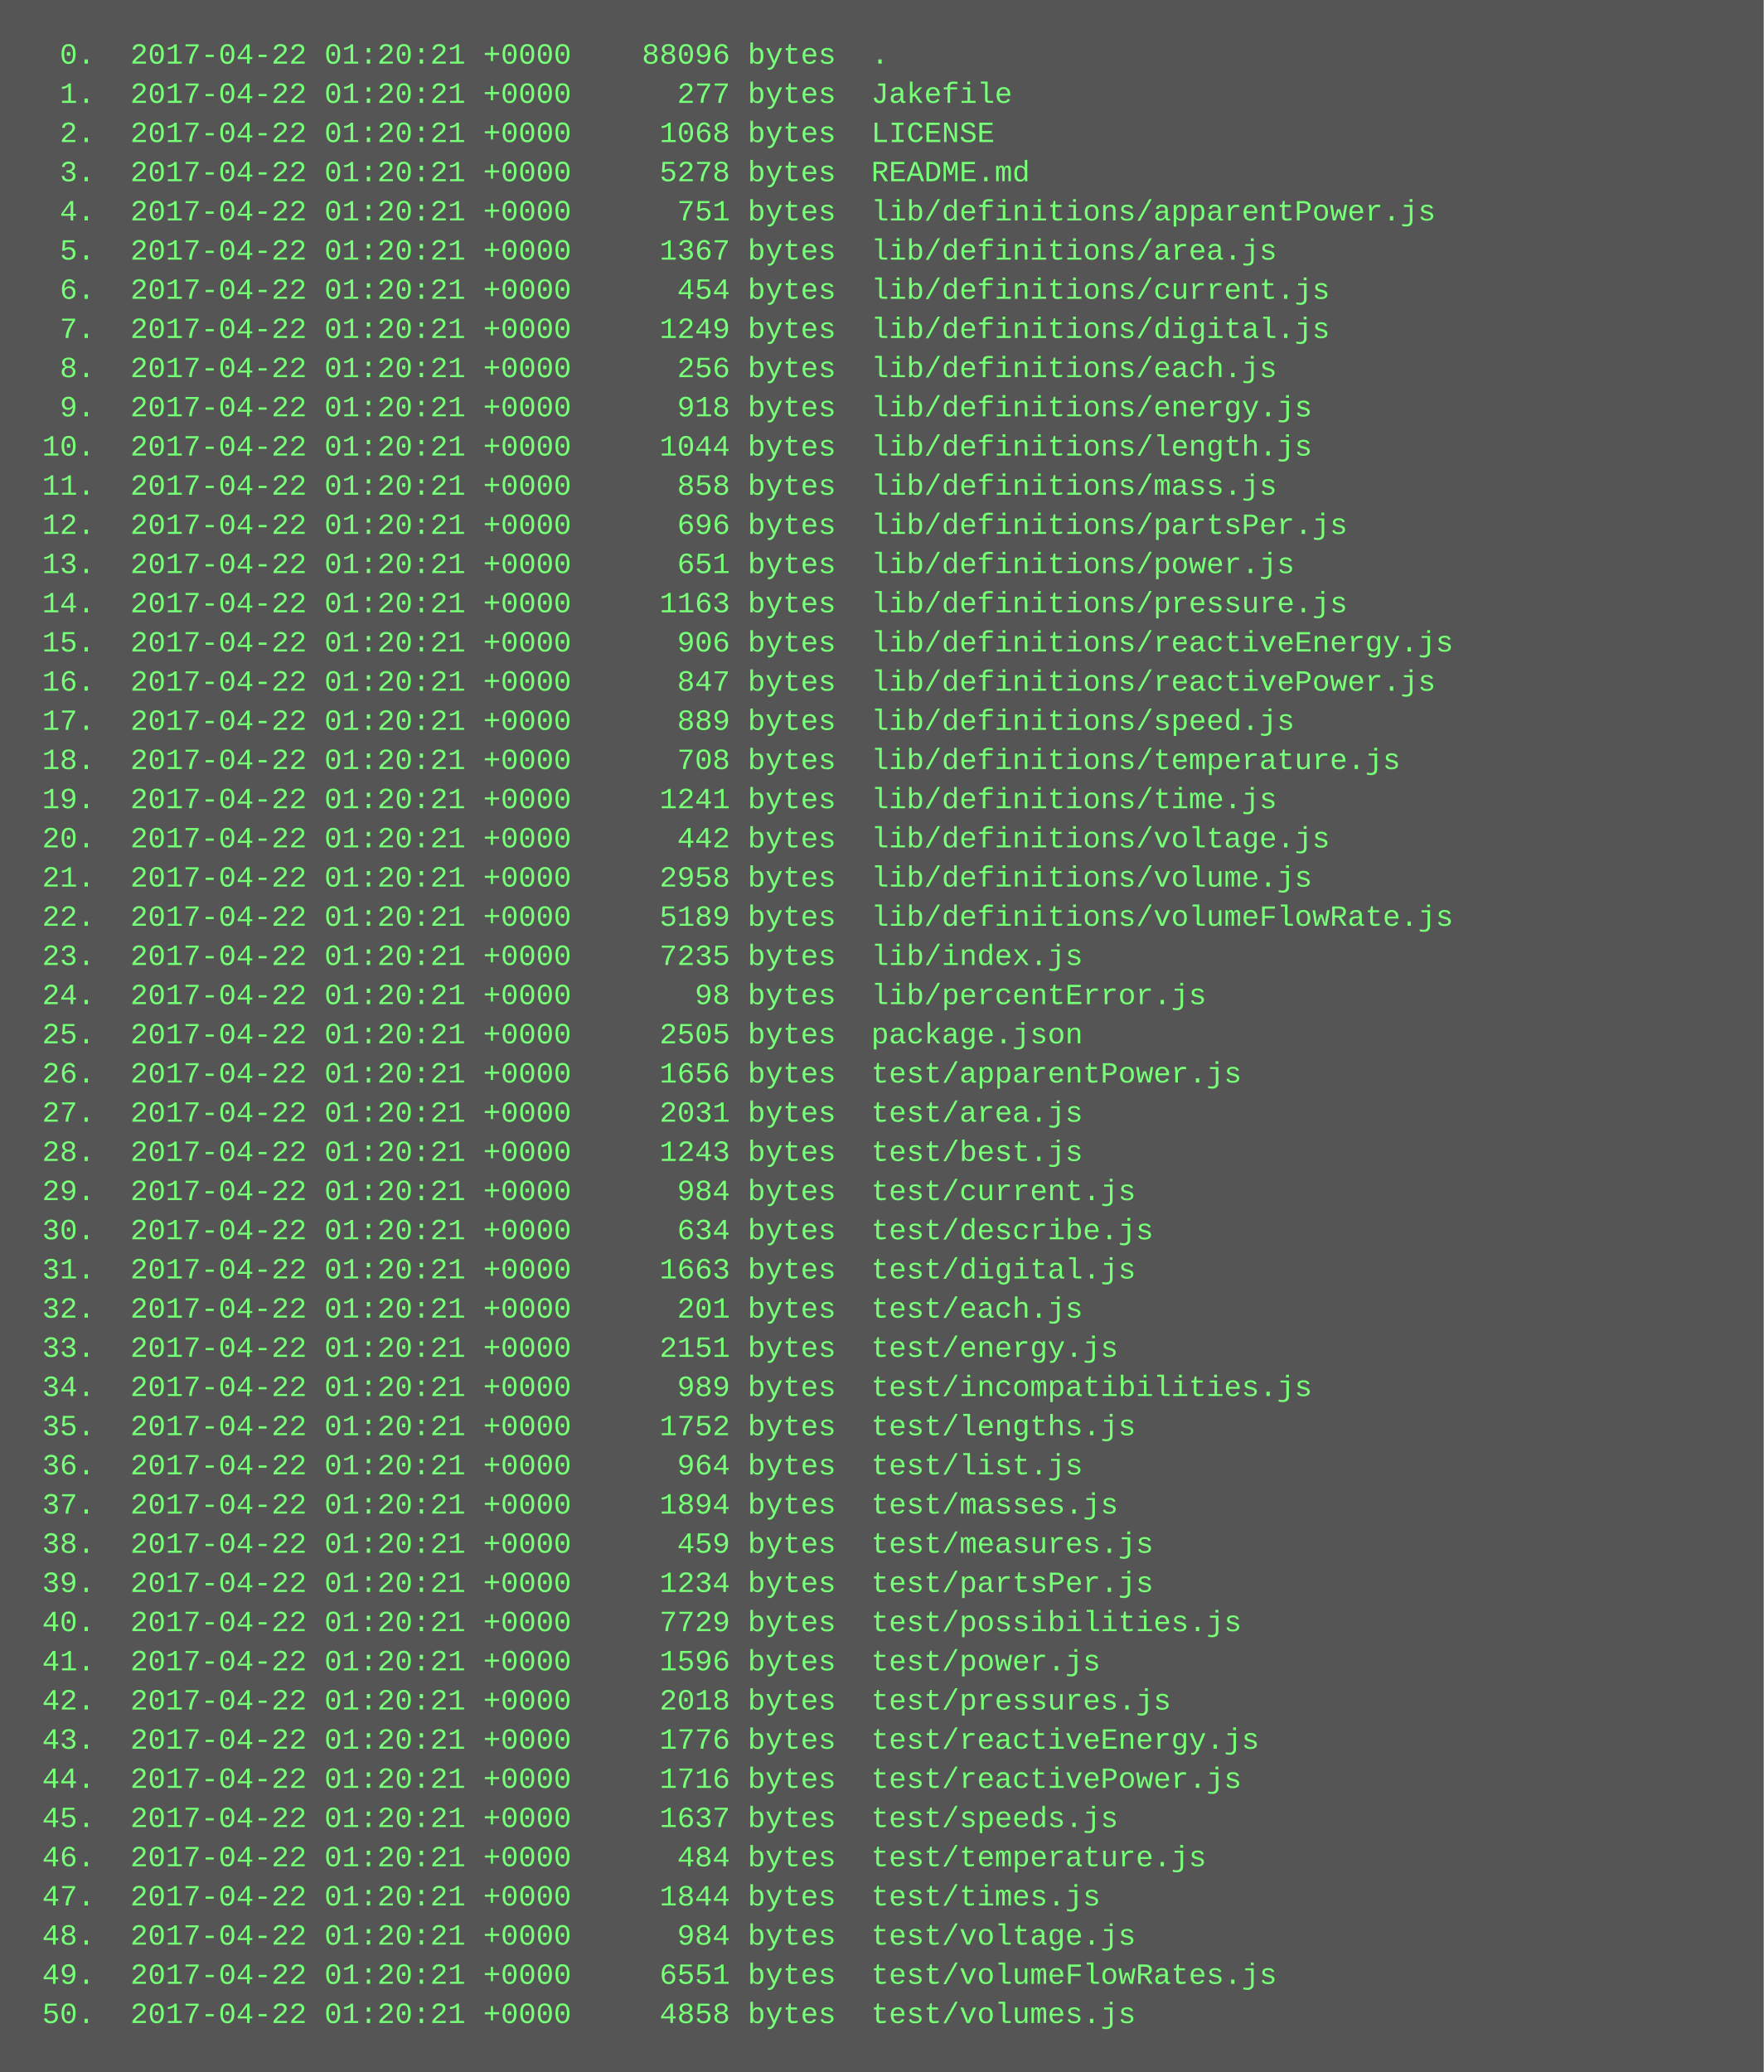
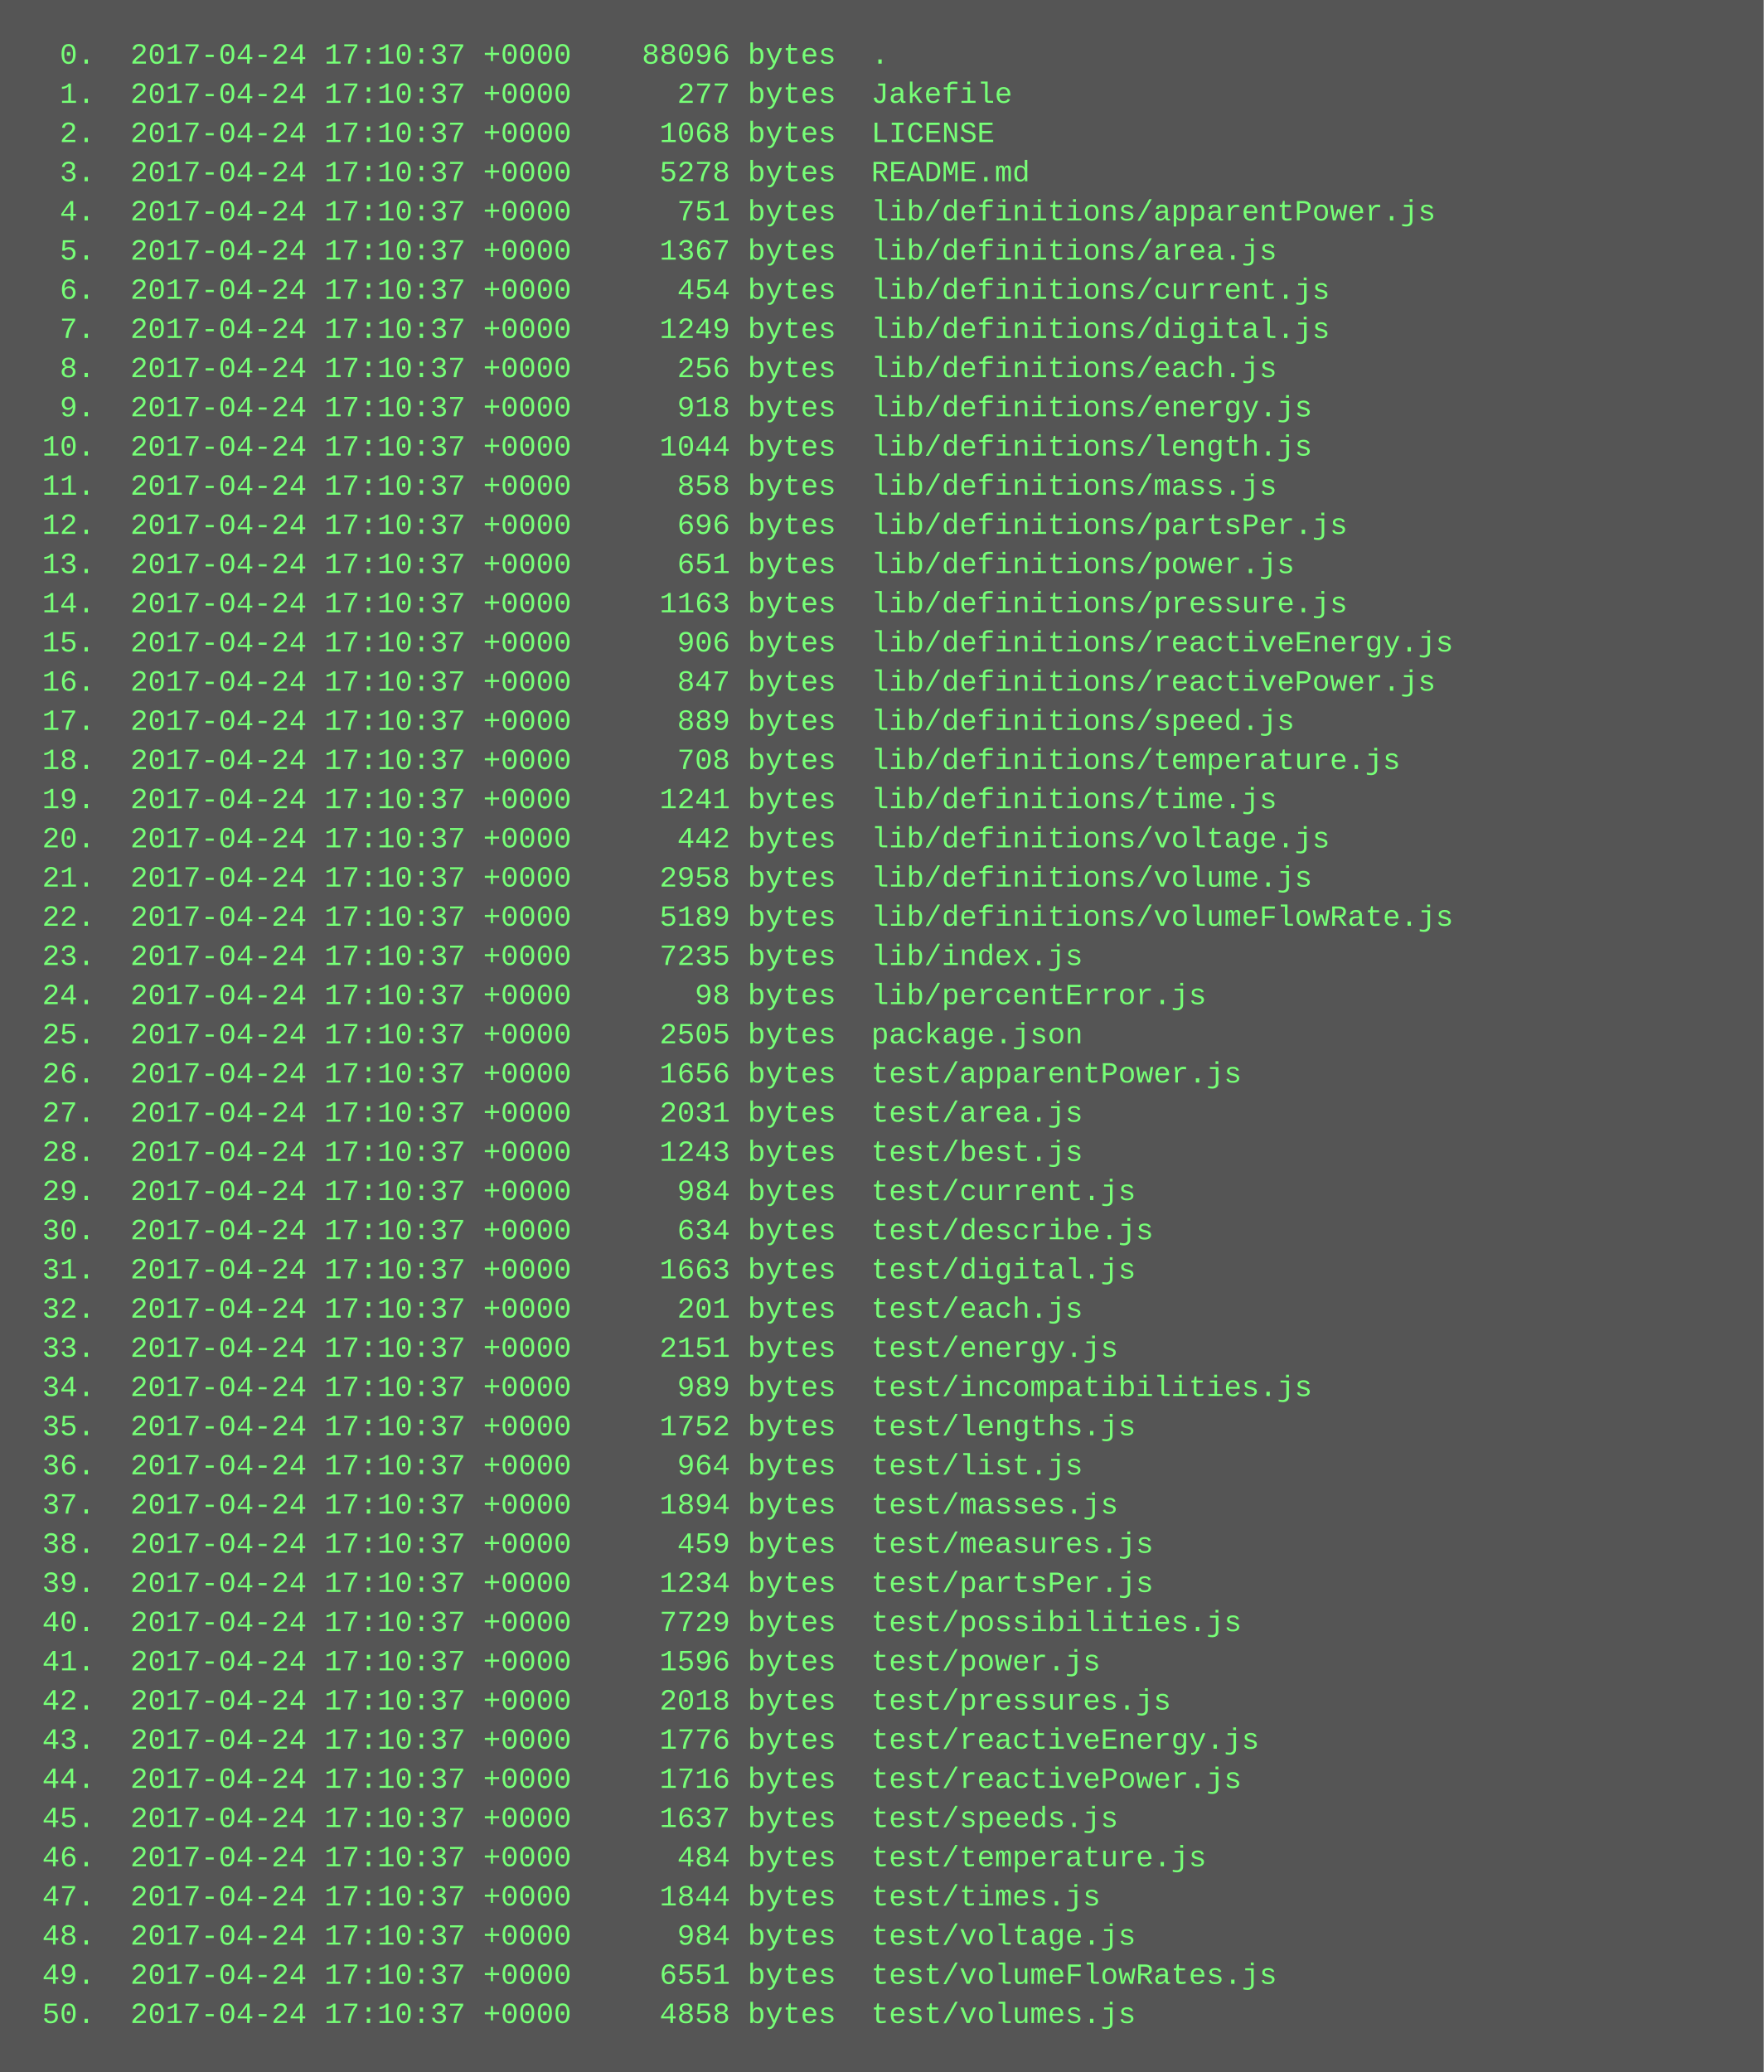
<svg xmlns="http://www.w3.org/2000/svg" height="846" width="720">
  <rect height="846" fill="#555" width="720" />
  <text fill="#7f7" font-family="Courier New" font-size="12" xml:space="preserve">
-     <tspan x="10" y="26">  0.  2017-04-22 01:20:21 +0000    88096 bytes  .</tspan>
-     <tspan x="10" y="42">  1.  2017-04-22 01:20:21 +0000      277 bytes  Jakefile</tspan>
-     <tspan x="10" y="58">  2.  2017-04-22 01:20:21 +0000     1068 bytes  LICENSE</tspan>
-     <tspan x="10" y="74">  3.  2017-04-22 01:20:21 +0000     5278 bytes  README.md</tspan>
-     <tspan x="10" y="90">  4.  2017-04-22 01:20:21 +0000      751 bytes  lib/definitions/apparentPower.js</tspan>
-     <tspan x="10" y="106">  5.  2017-04-22 01:20:21 +0000     1367 bytes  lib/definitions/area.js</tspan>
-     <tspan x="10" y="122">  6.  2017-04-22 01:20:21 +0000      454 bytes  lib/definitions/current.js</tspan>
-     <tspan x="10" y="138">  7.  2017-04-22 01:20:21 +0000     1249 bytes  lib/definitions/digital.js</tspan>
-     <tspan x="10" y="154">  8.  2017-04-22 01:20:21 +0000      256 bytes  lib/definitions/each.js</tspan>
-     <tspan x="10" y="170">  9.  2017-04-22 01:20:21 +0000      918 bytes  lib/definitions/energy.js</tspan>
-     <tspan x="10" y="186"> 10.  2017-04-22 01:20:21 +0000     1044 bytes  lib/definitions/length.js</tspan>
-     <tspan x="10" y="202"> 11.  2017-04-22 01:20:21 +0000      858 bytes  lib/definitions/mass.js</tspan>
-     <tspan x="10" y="218"> 12.  2017-04-22 01:20:21 +0000      696 bytes  lib/definitions/partsPer.js</tspan>
-     <tspan x="10" y="234"> 13.  2017-04-22 01:20:21 +0000      651 bytes  lib/definitions/power.js</tspan>
-     <tspan x="10" y="250"> 14.  2017-04-22 01:20:21 +0000     1163 bytes  lib/definitions/pressure.js</tspan>
-     <tspan x="10" y="266"> 15.  2017-04-22 01:20:21 +0000      906 bytes  lib/definitions/reactiveEnergy.js</tspan>
-     <tspan x="10" y="282"> 16.  2017-04-22 01:20:21 +0000      847 bytes  lib/definitions/reactivePower.js</tspan>
-     <tspan x="10" y="298"> 17.  2017-04-22 01:20:21 +0000      889 bytes  lib/definitions/speed.js</tspan>
-     <tspan x="10" y="314"> 18.  2017-04-22 01:20:21 +0000      708 bytes  lib/definitions/temperature.js</tspan>
-     <tspan x="10" y="330"> 19.  2017-04-22 01:20:21 +0000     1241 bytes  lib/definitions/time.js</tspan>
-     <tspan x="10" y="346"> 20.  2017-04-22 01:20:21 +0000      442 bytes  lib/definitions/voltage.js</tspan>
-     <tspan x="10" y="362"> 21.  2017-04-22 01:20:21 +0000     2958 bytes  lib/definitions/volume.js</tspan>
-     <tspan x="10" y="378"> 22.  2017-04-22 01:20:21 +0000     5189 bytes  lib/definitions/volumeFlowRate.js</tspan>
-     <tspan x="10" y="394"> 23.  2017-04-22 01:20:21 +0000     7235 bytes  lib/index.js</tspan>
-     <tspan x="10" y="410"> 24.  2017-04-22 01:20:21 +0000       98 bytes  lib/percentError.js</tspan>
-     <tspan x="10" y="426"> 25.  2017-04-22 01:20:21 +0000     2505 bytes  package.json</tspan>
-     <tspan x="10" y="442"> 26.  2017-04-22 01:20:21 +0000     1656 bytes  test/apparentPower.js</tspan>
-     <tspan x="10" y="458"> 27.  2017-04-22 01:20:21 +0000     2031 bytes  test/area.js</tspan>
-     <tspan x="10" y="474"> 28.  2017-04-22 01:20:21 +0000     1243 bytes  test/best.js</tspan>
-     <tspan x="10" y="490"> 29.  2017-04-22 01:20:21 +0000      984 bytes  test/current.js</tspan>
-     <tspan x="10" y="506"> 30.  2017-04-22 01:20:21 +0000      634 bytes  test/describe.js</tspan>
-     <tspan x="10" y="522"> 31.  2017-04-22 01:20:21 +0000     1663 bytes  test/digital.js</tspan>
-     <tspan x="10" y="538"> 32.  2017-04-22 01:20:21 +0000      201 bytes  test/each.js</tspan>
-     <tspan x="10" y="554"> 33.  2017-04-22 01:20:21 +0000     2151 bytes  test/energy.js</tspan>
-     <tspan x="10" y="570"> 34.  2017-04-22 01:20:21 +0000      989 bytes  test/incompatibilities.js</tspan>
-     <tspan x="10" y="586"> 35.  2017-04-22 01:20:21 +0000     1752 bytes  test/lengths.js</tspan>
-     <tspan x="10" y="602"> 36.  2017-04-22 01:20:21 +0000      964 bytes  test/list.js</tspan>
-     <tspan x="10" y="618"> 37.  2017-04-22 01:20:21 +0000     1894 bytes  test/masses.js</tspan>
-     <tspan x="10" y="634"> 38.  2017-04-22 01:20:21 +0000      459 bytes  test/measures.js</tspan>
-     <tspan x="10" y="650"> 39.  2017-04-22 01:20:21 +0000     1234 bytes  test/partsPer.js</tspan>
-     <tspan x="10" y="666"> 40.  2017-04-22 01:20:21 +0000     7729 bytes  test/possibilities.js</tspan>
-     <tspan x="10" y="682"> 41.  2017-04-22 01:20:21 +0000     1596 bytes  test/power.js</tspan>
-     <tspan x="10" y="698"> 42.  2017-04-22 01:20:21 +0000     2018 bytes  test/pressures.js</tspan>
-     <tspan x="10" y="714"> 43.  2017-04-22 01:20:21 +0000     1776 bytes  test/reactiveEnergy.js</tspan>
-     <tspan x="10" y="730"> 44.  2017-04-22 01:20:21 +0000     1716 bytes  test/reactivePower.js</tspan>
-     <tspan x="10" y="746"> 45.  2017-04-22 01:20:21 +0000     1637 bytes  test/speeds.js</tspan>
-     <tspan x="10" y="762"> 46.  2017-04-22 01:20:21 +0000      484 bytes  test/temperature.js</tspan>
-     <tspan x="10" y="778"> 47.  2017-04-22 01:20:21 +0000     1844 bytes  test/times.js</tspan>
-     <tspan x="10" y="794"> 48.  2017-04-22 01:20:21 +0000      984 bytes  test/voltage.js</tspan>
-     <tspan x="10" y="810"> 49.  2017-04-22 01:20:21 +0000     6551 bytes  test/volumeFlowRates.js</tspan>
-     <tspan x="10" y="826"> 50.  2017-04-22 01:20:21 +0000     4858 bytes  test/volumes.js</tspan>
+     <tspan x="10" y="26">  0.  2017-04-24 17:10:37 +0000    88096 bytes  .</tspan>
+     <tspan x="10" y="42">  1.  2017-04-24 17:10:37 +0000      277 bytes  Jakefile</tspan>
+     <tspan x="10" y="58">  2.  2017-04-24 17:10:37 +0000     1068 bytes  LICENSE</tspan>
+     <tspan x="10" y="74">  3.  2017-04-24 17:10:37 +0000     5278 bytes  README.md</tspan>
+     <tspan x="10" y="90">  4.  2017-04-24 17:10:37 +0000      751 bytes  lib/definitions/apparentPower.js</tspan>
+     <tspan x="10" y="106">  5.  2017-04-24 17:10:37 +0000     1367 bytes  lib/definitions/area.js</tspan>
+     <tspan x="10" y="122">  6.  2017-04-24 17:10:37 +0000      454 bytes  lib/definitions/current.js</tspan>
+     <tspan x="10" y="138">  7.  2017-04-24 17:10:37 +0000     1249 bytes  lib/definitions/digital.js</tspan>
+     <tspan x="10" y="154">  8.  2017-04-24 17:10:37 +0000      256 bytes  lib/definitions/each.js</tspan>
+     <tspan x="10" y="170">  9.  2017-04-24 17:10:37 +0000      918 bytes  lib/definitions/energy.js</tspan>
+     <tspan x="10" y="186"> 10.  2017-04-24 17:10:37 +0000     1044 bytes  lib/definitions/length.js</tspan>
+     <tspan x="10" y="202"> 11.  2017-04-24 17:10:37 +0000      858 bytes  lib/definitions/mass.js</tspan>
+     <tspan x="10" y="218"> 12.  2017-04-24 17:10:37 +0000      696 bytes  lib/definitions/partsPer.js</tspan>
+     <tspan x="10" y="234"> 13.  2017-04-24 17:10:37 +0000      651 bytes  lib/definitions/power.js</tspan>
+     <tspan x="10" y="250"> 14.  2017-04-24 17:10:37 +0000     1163 bytes  lib/definitions/pressure.js</tspan>
+     <tspan x="10" y="266"> 15.  2017-04-24 17:10:37 +0000      906 bytes  lib/definitions/reactiveEnergy.js</tspan>
+     <tspan x="10" y="282"> 16.  2017-04-24 17:10:37 +0000      847 bytes  lib/definitions/reactivePower.js</tspan>
+     <tspan x="10" y="298"> 17.  2017-04-24 17:10:37 +0000      889 bytes  lib/definitions/speed.js</tspan>
+     <tspan x="10" y="314"> 18.  2017-04-24 17:10:37 +0000      708 bytes  lib/definitions/temperature.js</tspan>
+     <tspan x="10" y="330"> 19.  2017-04-24 17:10:37 +0000     1241 bytes  lib/definitions/time.js</tspan>
+     <tspan x="10" y="346"> 20.  2017-04-24 17:10:37 +0000      442 bytes  lib/definitions/voltage.js</tspan>
+     <tspan x="10" y="362"> 21.  2017-04-24 17:10:37 +0000     2958 bytes  lib/definitions/volume.js</tspan>
+     <tspan x="10" y="378"> 22.  2017-04-24 17:10:37 +0000     5189 bytes  lib/definitions/volumeFlowRate.js</tspan>
+     <tspan x="10" y="394"> 23.  2017-04-24 17:10:37 +0000     7235 bytes  lib/index.js</tspan>
+     <tspan x="10" y="410"> 24.  2017-04-24 17:10:37 +0000       98 bytes  lib/percentError.js</tspan>
+     <tspan x="10" y="426"> 25.  2017-04-24 17:10:37 +0000     2505 bytes  package.json</tspan>
+     <tspan x="10" y="442"> 26.  2017-04-24 17:10:37 +0000     1656 bytes  test/apparentPower.js</tspan>
+     <tspan x="10" y="458"> 27.  2017-04-24 17:10:37 +0000     2031 bytes  test/area.js</tspan>
+     <tspan x="10" y="474"> 28.  2017-04-24 17:10:37 +0000     1243 bytes  test/best.js</tspan>
+     <tspan x="10" y="490"> 29.  2017-04-24 17:10:37 +0000      984 bytes  test/current.js</tspan>
+     <tspan x="10" y="506"> 30.  2017-04-24 17:10:37 +0000      634 bytes  test/describe.js</tspan>
+     <tspan x="10" y="522"> 31.  2017-04-24 17:10:37 +0000     1663 bytes  test/digital.js</tspan>
+     <tspan x="10" y="538"> 32.  2017-04-24 17:10:37 +0000      201 bytes  test/each.js</tspan>
+     <tspan x="10" y="554"> 33.  2017-04-24 17:10:37 +0000     2151 bytes  test/energy.js</tspan>
+     <tspan x="10" y="570"> 34.  2017-04-24 17:10:37 +0000      989 bytes  test/incompatibilities.js</tspan>
+     <tspan x="10" y="586"> 35.  2017-04-24 17:10:37 +0000     1752 bytes  test/lengths.js</tspan>
+     <tspan x="10" y="602"> 36.  2017-04-24 17:10:37 +0000      964 bytes  test/list.js</tspan>
+     <tspan x="10" y="618"> 37.  2017-04-24 17:10:37 +0000     1894 bytes  test/masses.js</tspan>
+     <tspan x="10" y="634"> 38.  2017-04-24 17:10:37 +0000      459 bytes  test/measures.js</tspan>
+     <tspan x="10" y="650"> 39.  2017-04-24 17:10:37 +0000     1234 bytes  test/partsPer.js</tspan>
+     <tspan x="10" y="666"> 40.  2017-04-24 17:10:37 +0000     7729 bytes  test/possibilities.js</tspan>
+     <tspan x="10" y="682"> 41.  2017-04-24 17:10:37 +0000     1596 bytes  test/power.js</tspan>
+     <tspan x="10" y="698"> 42.  2017-04-24 17:10:37 +0000     2018 bytes  test/pressures.js</tspan>
+     <tspan x="10" y="714"> 43.  2017-04-24 17:10:37 +0000     1776 bytes  test/reactiveEnergy.js</tspan>
+     <tspan x="10" y="730"> 44.  2017-04-24 17:10:37 +0000     1716 bytes  test/reactivePower.js</tspan>
+     <tspan x="10" y="746"> 45.  2017-04-24 17:10:37 +0000     1637 bytes  test/speeds.js</tspan>
+     <tspan x="10" y="762"> 46.  2017-04-24 17:10:37 +0000      484 bytes  test/temperature.js</tspan>
+     <tspan x="10" y="778"> 47.  2017-04-24 17:10:37 +0000     1844 bytes  test/times.js</tspan>
+     <tspan x="10" y="794"> 48.  2017-04-24 17:10:37 +0000      984 bytes  test/voltage.js</tspan>
+     <tspan x="10" y="810"> 49.  2017-04-24 17:10:37 +0000     6551 bytes  test/volumeFlowRates.js</tspan>
+     <tspan x="10" y="826"> 50.  2017-04-24 17:10:37 +0000     4858 bytes  test/volumes.js</tspan>
  </text>
</svg>
